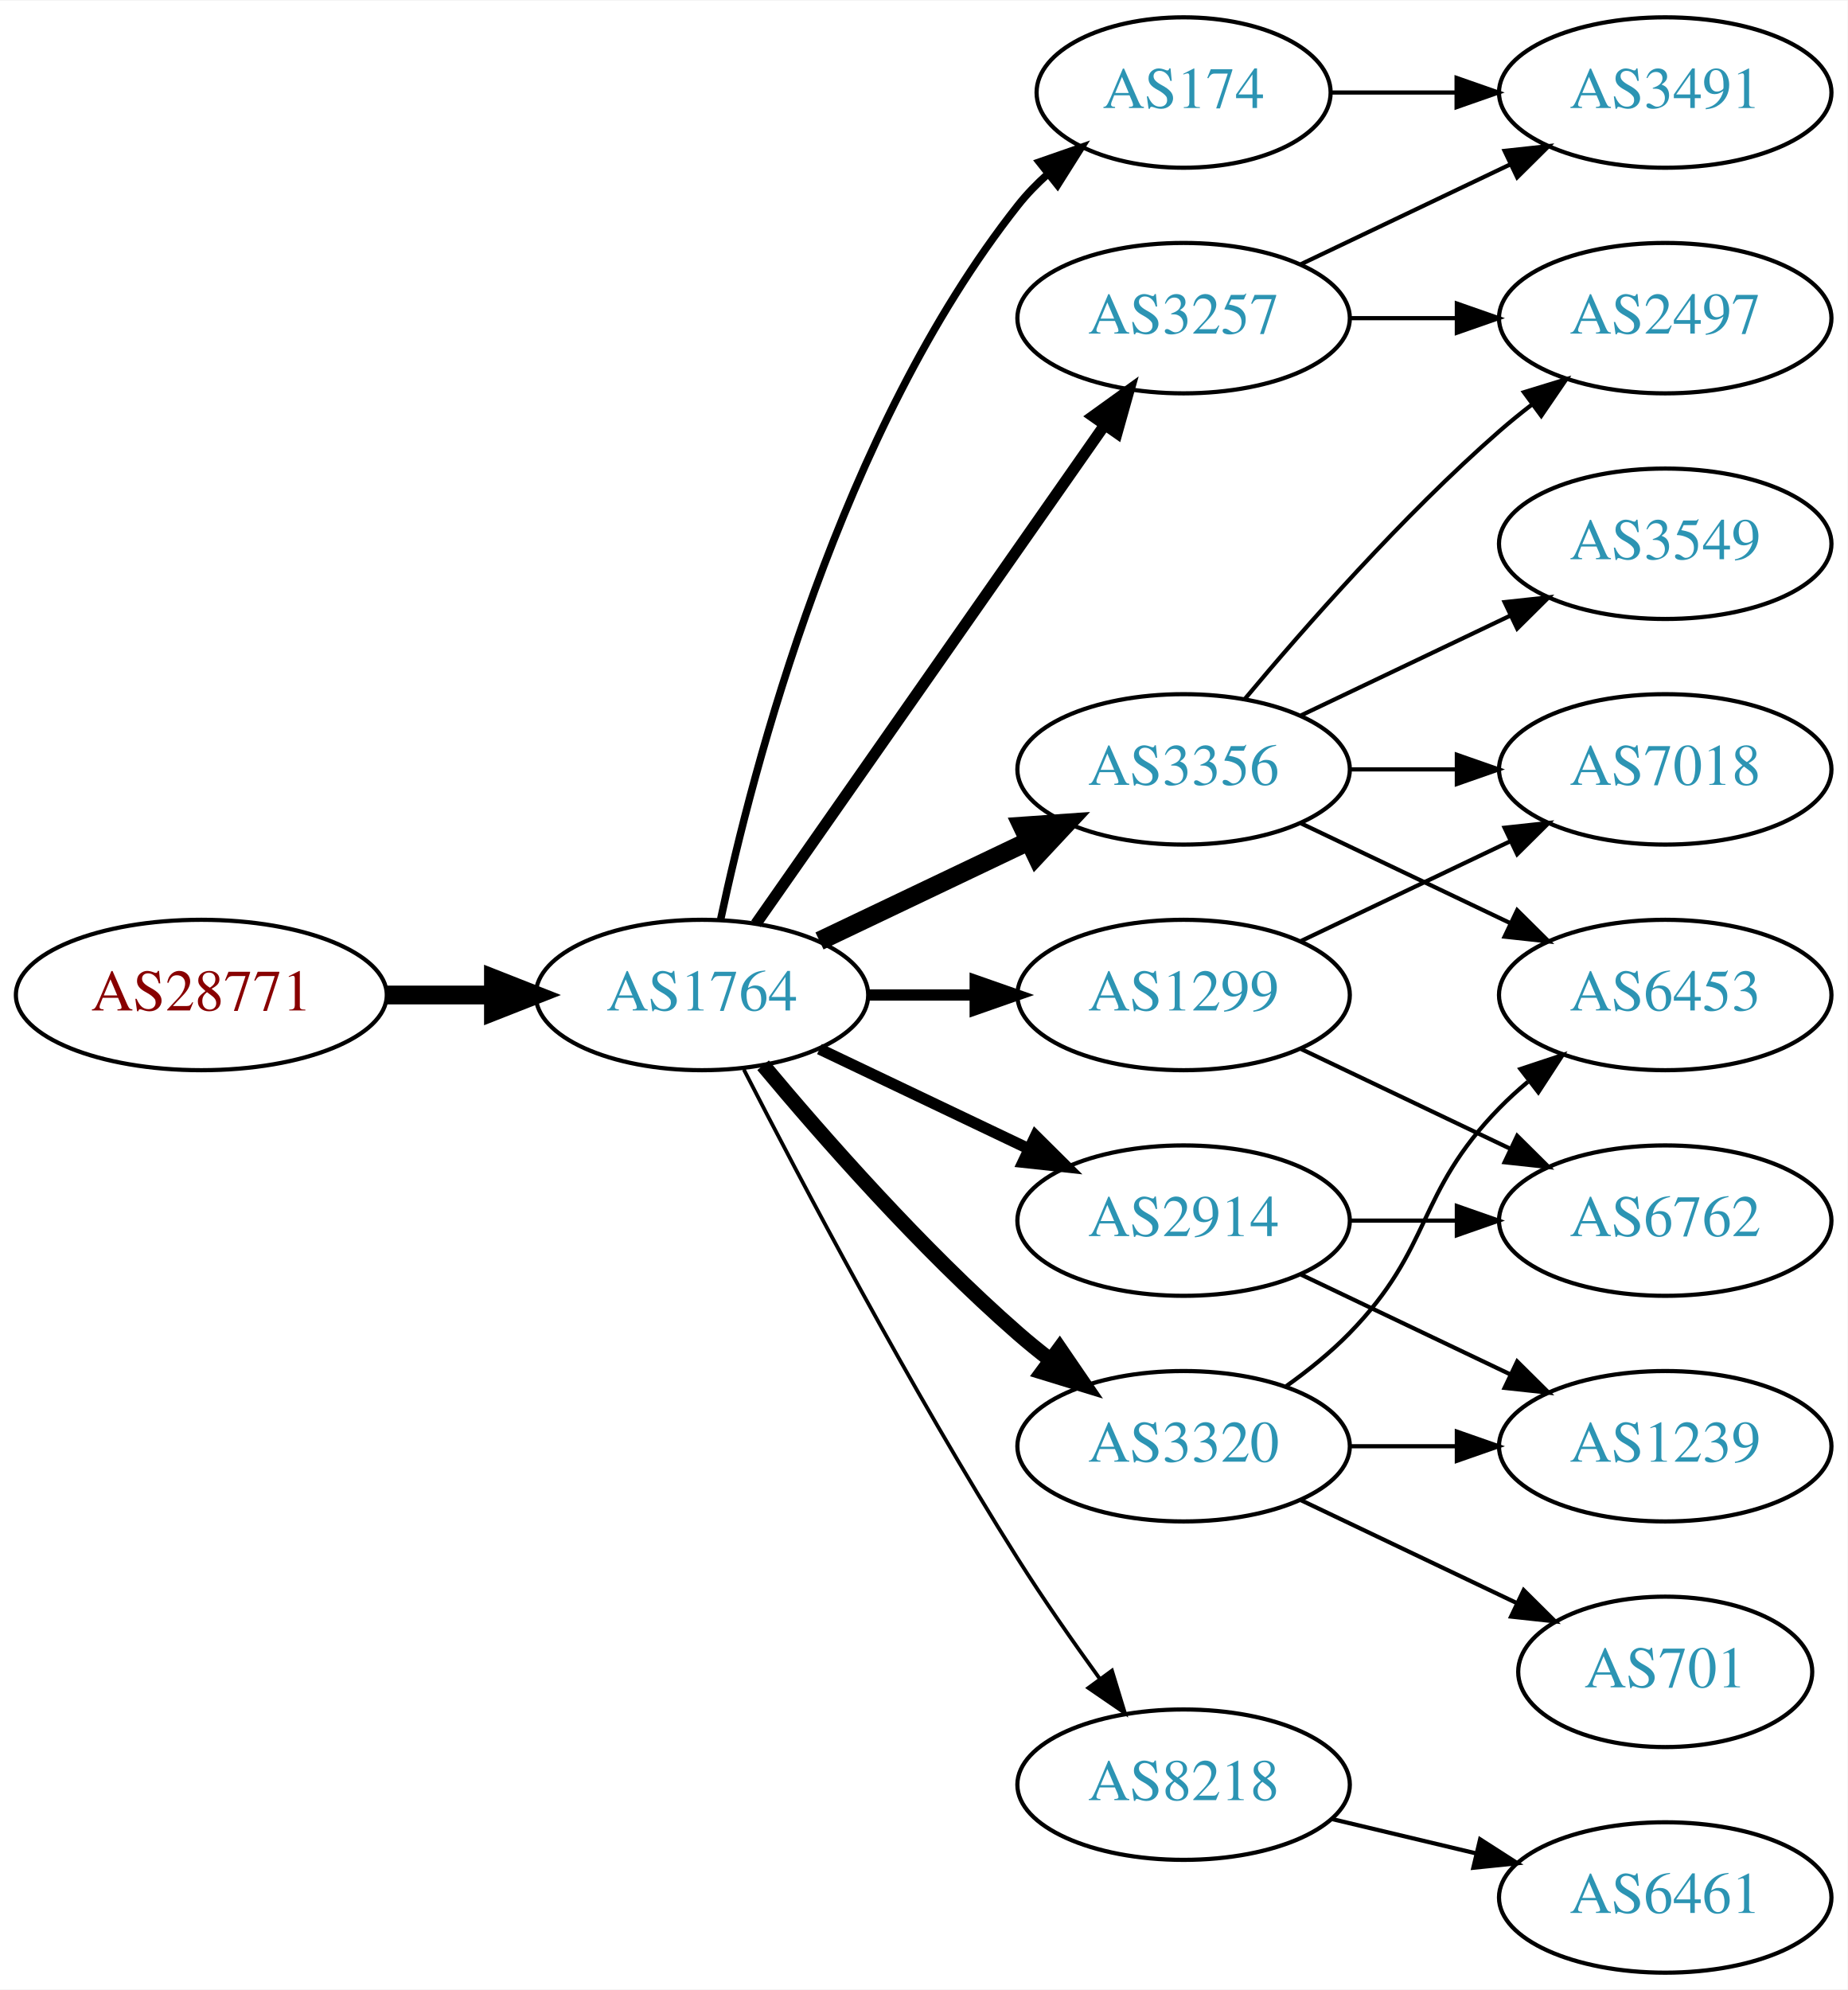
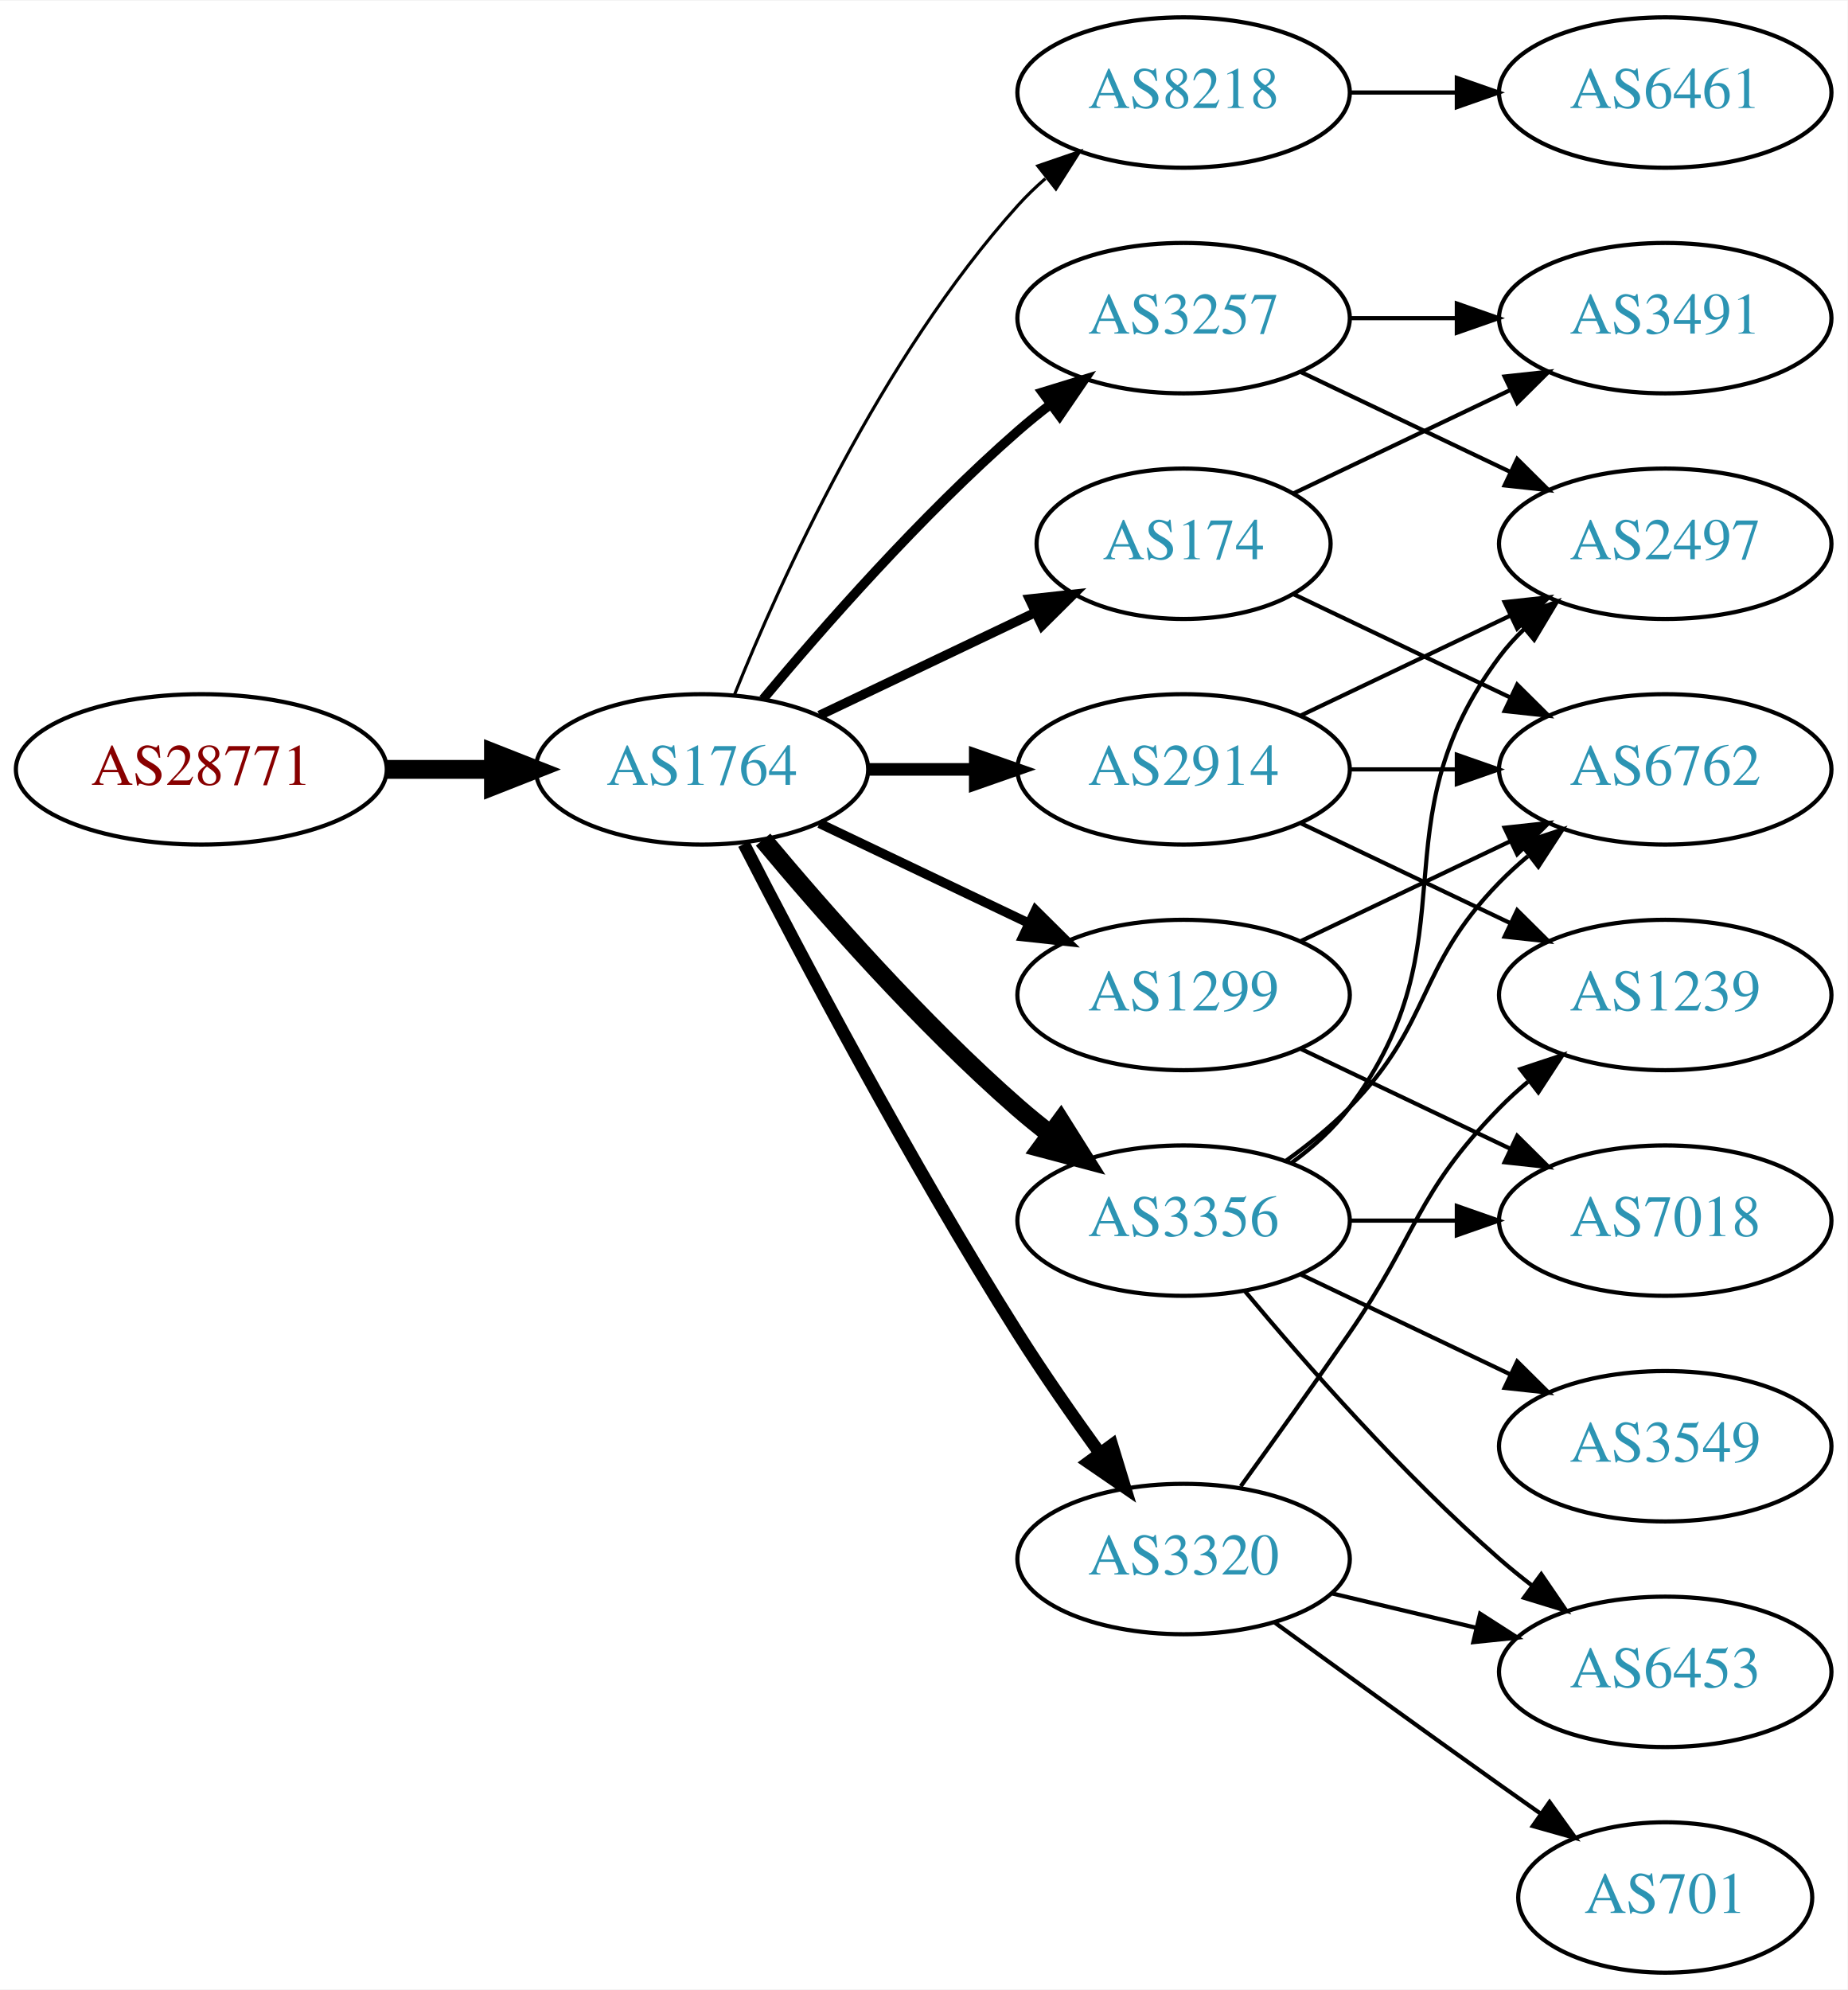
<svg xmlns="http://www.w3.org/2000/svg" xmlns:xlink="http://www.w3.org/1999/xlink" width="442pt" height="476pt" viewBox="0.00 0.00 442.27 476.00">
  <g id="graph0" class="graph" transform="scale(1 1) rotate(0) translate(4 472)">
    <polygon fill="white" stroke="none" points="-4,4 -4,-472 438.271,-472 438.271,4 -4,4" />
    <g id="node1" class="node">
      <g id="a_node1">
        <a xlink:href="/asn/28771" xlink:title="AS28771 ~ [street address]: Postfach 1 [AT]">
-           <ellipse fill="#ffffff" stroke="black" cx="44.196" cy="-234" rx="44.393" ry="18" />
-           <text text-anchor="middle" x="44.196" y="-230.3" font-family="Times,serif" font-size="14.00" fill="#880000">AS28771</text>
+           <ellipse fill="#ffffff" stroke="black" cx="44.196" cy="-288" rx="44.393" ry="18" />
+           <text text-anchor="middle" x="44.196" y="-284.3" font-family="Times,serif" font-size="14.00" fill="#880000">AS28771</text>
        </a>
      </g>
    </g>
    <g id="node2" class="node">
      <g id="a_node2">
        <a xlink:href="/asn/1764" xlink:title="AS1764 ~ NEXTLAYER-AS [AT]">
-           <ellipse fill="#ffffff" stroke="black" cx="164.039" cy="-234" rx="39.794" ry="18" />
-           <text text-anchor="middle" x="164.039" y="-230.3" font-family="Times,serif" font-size="14.00" fill="#2c94b3">AS1764</text>
+           <ellipse fill="#ffffff" stroke="black" cx="164.039" cy="-288" rx="39.794" ry="18" />
+           <text text-anchor="middle" x="164.039" y="-284.3" font-family="Times,serif" font-size="14.00" fill="#2c94b3">AS1764</text>
        </a>
      </g>
    </g>
    <g id="edge1" class="edge">
-       <path fill="none" stroke="black" stroke-width="4.5" d="M88.407,-234C96.72,-234 105.482,-234 113.965,-234" />
-       <polygon fill="black" stroke="black" stroke-width="4.5" points="114.123,-237.938 124.123,-234 114.123,-230.063 114.123,-237.938" />
+       <path fill="none" stroke="black" stroke-width="4.5" d="M88.407,-288C96.72,-288 105.482,-288 113.965,-288" />
+       <polygon fill="black" stroke="black" stroke-width="4.5" points="114.123,-291.938 124.123,-288 114.123,-284.063 114.123,-291.938" />
    </g>
    <g id="node3" class="node">
      <g id="a_node3">
+         <a xlink:href="/asn/8218" xlink:title="AS8218 ~ legacy Neotelecoms [FR]">
+           <ellipse fill="#ffffff" stroke="black" cx="279.332" cy="-450" rx="39.794" ry="18" />
+           <text text-anchor="middle" x="279.332" y="-446.3" font-family="Times,serif" font-size="14.00" fill="#2c94b3">AS8218</text>
+         </a>
+       </g>
+     </g>
+     <g id="edge2" class="edge">
+       <path fill="none" stroke="black" stroke-width="0.75" d="M171.786,-305.787C182.837,-333.243 206.891,-386.578 239.685,-423 241.688,-425.224 243.906,-427.363 246.239,-429.397" />
+       <polygon fill="black" stroke="black" stroke-width="0.75" points="244.437,-432.433 254.458,-435.873 248.769,-426.935 244.437,-432.433" />
+     </g>
+     <g id="node4" class="node">
+       <g id="a_node4">
+         <a xlink:href="/asn/3257" xlink:title="AS3257 ~ GTT [DE]">
+           <ellipse fill="#ffffff" stroke="black" cx="279.332" cy="-396" rx="39.794" ry="18" />
+           <text text-anchor="middle" x="279.332" y="-392.3" font-family="Times,serif" font-size="14.00" fill="#2c94b3">AS3257</text>
+         </a>
+       </g>
+     </g>
+     <g id="edge3" class="edge">
+       <path fill="none" stroke="black" stroke-width="2.25" d="M178.669,-304.817C192.951,-321.929 216.498,-348.745 239.685,-369 242.151,-371.154 244.789,-373.294 247.487,-375.372" />
+       <polygon fill="black" stroke="black" stroke-width="2.25" points="245.512,-378.264 255.641,-381.37 249.66,-372.625 245.512,-378.264" />
+     </g>
+     <g id="node5" class="node">
+       <g id="a_node5">
+         <a xlink:href="/asn/3356" xlink:title="AS3356 ~ Level 3 Parent, LLC [US]">
+           <ellipse fill="#ffffff" stroke="black" cx="279.332" cy="-180" rx="39.794" ry="18" />
+           <text text-anchor="middle" x="279.332" y="-176.3" font-family="Times,serif" font-size="14.00" fill="#2c94b3">AS3356</text>
+         </a>
+       </g>
+     </g>
+     <g id="edge4" class="edge">
+       <path fill="none" stroke="black" stroke-width="4.5" d="M178.669,-271.183C192.951,-254.071 216.498,-227.255 239.685,-207 242.151,-204.846 244.789,-202.706 247.487,-200.628" />
+       <polygon fill="black" stroke="black" stroke-width="4.5" points="249.919,-203.727 255.641,-194.63 245.252,-197.384 249.919,-203.727" />
+     </g>
+     <g id="node6" class="node">
+       <g id="a_node6">
+         <a xlink:href="/asn/174" xlink:title="AS174 ~ Cogent Communications [US]">
+           <ellipse fill="#ffffff" stroke="black" cx="279.332" cy="-342" rx="35.194" ry="18" />
+           <text text-anchor="middle" x="279.332" y="-338.3" font-family="Times,serif" font-size="14.00" fill="#2c94b3">AS174</text>
+         </a>
+       </g>
+     </g>
+     <g id="edge5" class="edge">
+       <path fill="none" stroke="black" stroke-width="2.25" d="M192.175,-300.934C207.607,-308.29 227.092,-317.577 243.628,-325.459" />
+       <polygon fill="black" stroke="black" stroke-width="2.25" points="242.436,-328.768 252.969,-329.911 245.448,-322.449 242.436,-328.768" />
+     </g>
+     <g id="node7" class="node">
+       <g id="a_node7">
+         <a xlink:href="/asn/2914" xlink:title="AS2914 ~ NTT America, Inc. [US]">
+           <ellipse fill="#ffffff" stroke="black" cx="279.332" cy="-288" rx="39.794" ry="18" />
+           <text text-anchor="middle" x="279.332" y="-284.3" font-family="Times,serif" font-size="14.00" fill="#2c94b3">AS2914</text>
+         </a>
+       </g>
+     </g>
+     <g id="edge6" class="edge">
+       <path fill="none" stroke="black" stroke-width="3" d="M203.711,-288C211.914,-288 220.678,-288 229.21,-288" />
+       <polygon fill="black" stroke="black" stroke-width="3" points="229.449,-291.5 239.449,-288 229.449,-284.5 229.449,-291.5" />
+     </g>
+     <g id="node8" class="node">
+       <g id="a_node8">
        <a xlink:href="/asn/1299" xlink:title="AS1299 ~ Telia Carrier [EU]">
          <ellipse fill="#ffffff" stroke="black" cx="279.332" cy="-234" rx="39.794" ry="18" />
          <text text-anchor="middle" x="279.332" y="-230.3" font-family="Times,serif" font-size="14.00" fill="#2c94b3">AS1299</text>
        </a>
      </g>
    </g>
-     <g id="edge2" class="edge">
-       <path fill="none" stroke="black" stroke-width="2.7" d="M203.711,-234C211.914,-234 220.678,-234 229.21,-234" />
-       <polygon fill="black" stroke="black" stroke-width="2.7" points="229.449,-237.5 239.449,-234 229.449,-230.5 229.449,-237.5" />
-     </g>
-     <g id="node4" class="node">
-       <g id="a_node4">
-         <a xlink:href="/asn/3356" xlink:title="AS3356 ~ Level 3 Parent, LLC [US]">
-           <ellipse fill="#ffffff" stroke="black" cx="279.332" cy="-288" rx="39.794" ry="18" />
-           <text text-anchor="middle" x="279.332" y="-284.3" font-family="Times,serif" font-size="14.00" fill="#2c94b3">AS3356</text>
-         </a>
-       </g>
-     </g>
-     <g id="edge3" class="edge">
-       <path fill="none" stroke="black" stroke-width="4.5" d="M192.175,-246.934C207.169,-254.081 225.99,-263.052 242.213,-270.785" />
-       <polygon fill="black" stroke="black" stroke-width="4.5" points="240.695,-274.423 251.417,-275.171 244.084,-267.314 240.695,-274.423" />
-     </g>
-     <g id="node5" class="node">
-       <g id="a_node5">
-         <a xlink:href="/asn/3320" xlink:title="AS3320 ~ DTAG [DE]">
-           <ellipse fill="#ffffff" stroke="black" cx="279.332" cy="-126" rx="39.794" ry="18" />
-           <text text-anchor="middle" x="279.332" y="-122.3" font-family="Times,serif" font-size="14.00" fill="#2c94b3">AS3320</text>
-         </a>
-       </g>
-     </g>
-     <g id="edge4" class="edge">
-       <path fill="none" stroke="black" stroke-width="3.6" d="M178.669,-217.183C192.951,-200.071 216.498,-173.255 239.685,-153 242.151,-150.846 244.789,-148.706 247.487,-146.628" />
-       <polygon fill="black" stroke="black" stroke-width="3.6" points="249.66,-149.375 255.641,-140.63 245.512,-143.736 249.66,-149.375" />
-     </g>
-     <g id="node6" class="node">
-       <g id="a_node6">
-         <a xlink:href="/asn/2914" xlink:title="AS2914 ~ NTT America, Inc. [US]">
-           <ellipse fill="#ffffff" stroke="black" cx="279.332" cy="-180" rx="39.794" ry="18" />
-           <text text-anchor="middle" x="279.332" y="-176.3" font-family="Times,serif" font-size="14.00" fill="#2c94b3">AS2914</text>
-         </a>
-       </g>
-     </g>
-     <g id="edge5" class="edge">
-       <path fill="none" stroke="black" stroke-width="2.7" d="M192.175,-221.066C207.169,-213.919 225.99,-204.948 242.213,-197.215" />
-       <polygon fill="black" stroke="black" stroke-width="2.7" points="243.895,-200.291 251.417,-192.829 240.884,-193.972 243.895,-200.291" />
-     </g>
-     <g id="node7" class="node">
-       <g id="a_node7">
-         <a xlink:href="/asn/3257" xlink:title="AS3257 ~ GTT [DE]">
-           <ellipse fill="#ffffff" stroke="black" cx="279.332" cy="-396" rx="39.794" ry="18" />
-           <text text-anchor="middle" x="279.332" y="-392.3" font-family="Times,serif" font-size="14.00" fill="#2c94b3">AS3257</text>
-         </a>
-       </g>
-     </g>
-     <g id="edge6" class="edge">
-       <path fill="none" stroke="black" stroke-width="2.7" d="M176.949,-251.031C196.871,-279.517 237.06,-336.985 260.41,-370.374" />
-       <polygon fill="black" stroke="black" stroke-width="2.7" points="257.641,-372.521 266.24,-378.71 263.377,-368.509 257.641,-372.521" />
-     </g>
-     <g id="node8" class="node">
-       <g id="a_node8">
-         <a xlink:href="/asn/174" xlink:title="AS174 ~ Cogent Communications [US]">
-           <ellipse fill="#ffffff" stroke="black" cx="279.332" cy="-450" rx="35.194" ry="18" />
-           <text text-anchor="middle" x="279.332" y="-446.3" font-family="Times,serif" font-size="14.00" fill="#2c94b3">AS174</text>
-         </a>
-       </g>
-     </g>
    <g id="edge7" class="edge">
-       <path fill="none" stroke="black" stroke-width="1.8" d="M168.529,-252.16C176.16,-288.03 197.152,-369.155 239.685,-423 241.765,-425.633 244.17,-428.116 246.743,-430.428" />
-       <polygon fill="black" stroke="black" stroke-width="1.8" points="244.799,-433.354 254.806,-436.835 249.154,-427.873 244.799,-433.354" />
+       <path fill="none" stroke="black" stroke-width="2.25" d="M192.175,-275.066C207.169,-267.919 225.99,-258.948 242.213,-251.215" />
+       <polygon fill="black" stroke="black" stroke-width="2.25" points="243.895,-254.291 251.417,-246.829 240.884,-247.972 243.895,-254.291" />
    </g>
    <g id="node9" class="node">
      <g id="a_node9">
-         <a xlink:href="/asn/8218" xlink:title="AS8218 ~ legacy Neotelecoms [FR]">
-           <ellipse fill="#ffffff" stroke="black" cx="279.332" cy="-45" rx="39.794" ry="18" />
-           <text text-anchor="middle" x="279.332" y="-41.3" font-family="Times,serif" font-size="14.00" fill="#2c94b3">AS8218</text>
+         <a xlink:href="/asn/3320" xlink:title="AS3320 ~ DTAG [DE]">
+           <ellipse fill="#ffffff" stroke="black" cx="279.332" cy="-99" rx="39.794" ry="18" />
+           <text text-anchor="middle" x="279.332" y="-95.3" font-family="Times,serif" font-size="14.00" fill="#2c94b3">AS3320</text>
        </a>
      </g>
    </g>
    <g id="edge8" class="edge">
-       <path fill="none" stroke="black" stroke-width="0.9" d="M174.065,-216.148C187.501,-189.945 213.95,-139.763 239.685,-99 245.748,-89.396 252.868,-79.187 259.333,-70.261" />
-       <polygon fill="black" stroke="black" stroke-width="0.9" points="262.185,-72.291 265.276,-62.157 256.54,-68.152 262.185,-72.291" />
+       <path fill="none" stroke="black" stroke-width="3" d="M174.065,-270.148C187.501,-243.945 213.95,-193.763 239.685,-153 245.748,-143.396 252.868,-133.187 259.333,-124.261" />
+       <polygon fill="black" stroke="black" stroke-width="3" points="262.185,-126.291 265.276,-116.157 256.54,-122.152 262.185,-126.291" />
+     </g>
+     <g id="node10" class="node">
+       <g id="a_node10">
+         <a xlink:href="/asn/6461" xlink:title="AS6461 ~ Zayo Bandwidth [US]">
+           <ellipse fill="#ffffff" stroke="black" cx="394.625" cy="-450" rx="39.794" ry="18" />
+           <text text-anchor="middle" x="394.625" y="-446.3" font-family="Times,serif" font-size="14.00" fill="#2c94b3">AS6461</text>
+         </a>
+       </g>
+     </g>
+     <g id="edge9" class="edge">
+       <path fill="none" stroke="black" d="M319.004,-450C327.207,-450 335.971,-450 344.503,-450" />
+       <polygon fill="black" stroke="black" points="344.742,-453.5 354.742,-450 344.742,-446.5 344.742,-453.5" />
+     </g>
+     <g id="node14" class="node">
+       <g id="a_node14">
+         <a xlink:href="/asn/2497" xlink:title="AS2497 ~ Internet Initiative Japan Inc. [JP]">
+           <ellipse fill="#ffffff" stroke="black" cx="394.625" cy="-342" rx="39.794" ry="18" />
+           <text text-anchor="middle" x="394.625" y="-338.3" font-family="Times,serif" font-size="14.00" fill="#2c94b3">AS2497</text>
+         </a>
+       </g>
+     </g>
+     <g id="edge15" class="edge">
+       <path fill="none" stroke="black" d="M307.468,-383.066C322.462,-375.919 341.283,-366.948 357.506,-359.215" />
+       <polygon fill="black" stroke="black" points="359.188,-362.291 366.71,-354.829 356.177,-355.972 359.188,-362.291" />
+     </g>
+     <g id="node16" class="node">
+       <g id="a_node16">
+         <a xlink:href="/asn/3491" xlink:title="AS3491 ~ PCCW Global, Inc. [US]">
+           <ellipse fill="#ffffff" stroke="black" cx="394.625" cy="-396" rx="39.794" ry="18" />
+           <text text-anchor="middle" x="394.625" y="-392.3" font-family="Times,serif" font-size="14.00" fill="#2c94b3">AS3491</text>
+         </a>
+       </g>
+     </g>
+     <g id="edge16" class="edge">
+       <path fill="none" stroke="black" d="M319.004,-396C327.207,-396 335.971,-396 344.503,-396" />
+       <polygon fill="black" stroke="black" points="344.742,-399.5 354.742,-396 344.742,-392.5 344.742,-399.5" />
+     </g>
+     <g id="node11" class="node">
+       <g id="a_node11">
+         <a xlink:href="/asn/3549" xlink:title="AS3549 ~ Level 3 Parent, LLC [US]">
+           <ellipse fill="#ffffff" stroke="black" cx="394.625" cy="-126" rx="39.794" ry="18" />
+           <text text-anchor="middle" x="394.625" y="-122.3" font-family="Times,serif" font-size="14.00" fill="#2c94b3">AS3549</text>
+         </a>
+       </g>
+     </g>
+     <g id="edge10" class="edge">
+       <path fill="none" stroke="black" d="M307.468,-167.066C322.462,-159.919 341.283,-150.948 357.506,-143.215" />
+       <polygon fill="black" stroke="black" points="359.188,-146.291 366.71,-138.829 356.177,-139.972 359.188,-146.291" />
+     </g>
+     <g id="node12" class="node">
+       <g id="a_node12">
+         <a xlink:href="/asn/6762" xlink:title="AS6762 ~ TELECOM ITALIA SPARKLE S.p.A. [IT]">
+           <ellipse fill="#ffffff" stroke="black" cx="394.625" cy="-288" rx="39.794" ry="18" />
+           <text text-anchor="middle" x="394.625" y="-284.3" font-family="Times,serif" font-size="14.00" fill="#2c94b3">AS6762</text>
+         </a>
+       </g>
+     </g>
+     <g id="edge11" class="edge">
+       <path fill="none" stroke="black" d="M303.926,-194.389C309.182,-198.148 314.513,-202.437 318.978,-207 339.151,-227.617 334.806,-240.383 354.978,-261 357.071,-263.139 359.354,-265.218 361.731,-267.21" />
+       <polygon fill="black" stroke="black" points="359.974,-270.275 370.031,-273.611 364.249,-264.732 359.974,-270.275" />
    </g>
    <g id="node13" class="node">
      <g id="a_node13">
+         <a xlink:href="/asn/6453" xlink:title="AS6453 ~ TATA COMMUNICATIONS (AMERICA) INC [US]">
+           <ellipse fill="#ffffff" stroke="black" cx="394.625" cy="-72" rx="39.794" ry="18" />
+           <text text-anchor="middle" x="394.625" y="-68.3" font-family="Times,serif" font-size="14.00" fill="#2c94b3">AS6453</text>
+         </a>
+       </g>
+     </g>
+     <g id="edge12" class="edge">
+       <path fill="none" stroke="black" d="M293.962,-163.183C308.244,-146.071 331.791,-119.255 354.978,-99 357.444,-96.846 360.082,-94.706 362.78,-92.628" />
+       <polygon fill="black" stroke="black" points="364.953,-95.375 370.934,-86.63 360.805,-89.736 364.953,-95.375" />
+     </g>
+     <g id="edge13" class="edge">
+       <path fill="none" stroke="black" d="M305.262,-193.882C310.338,-197.611 315.256,-202.016 318.978,-207 349.249,-247.542 324.707,-274.458 354.978,-315 356.723,-317.336 358.73,-319.545 360.893,-321.617" />
+       <polygon fill="black" stroke="black" points="358.771,-324.405 368.694,-328.118 363.253,-319.027 358.771,-324.405" />
+     </g>
+     <g id="node15" class="node">
+       <g id="a_node15">
        <a xlink:href="/asn/7018" xlink:title="AS7018 ~ AT&amp;T Services, Inc. [US]">
-           <ellipse fill="#ffffff" stroke="black" cx="394.625" cy="-288" rx="39.794" ry="18" />
-           <text text-anchor="middle" x="394.625" y="-284.3" font-family="Times,serif" font-size="14.00" fill="#2c94b3">AS7018</text>
-         </a>
-       </g>
+           <ellipse fill="#ffffff" stroke="black" cx="394.625" cy="-180" rx="39.794" ry="18" />
+           <text text-anchor="middle" x="394.625" y="-176.3" font-family="Times,serif" font-size="14.00" fill="#2c94b3">AS7018</text>
+         </a>
+       </g>
+     </g>
+     <g id="edge14" class="edge">
+       <path fill="none" stroke="black" d="M319.004,-180C327.207,-180 335.971,-180 344.503,-180" />
+       <polygon fill="black" stroke="black" points="344.742,-183.5 354.742,-180 344.742,-176.5 344.742,-183.5" />
+     </g>
+     <g id="edge20" class="edge">
+       <path fill="none" stroke="black" d="M305.757,-329.881C321.059,-322.587 340.783,-313.186 357.665,-305.14" />
+       <polygon fill="black" stroke="black" points="359.184,-308.293 366.705,-300.831 356.172,-301.974 359.184,-308.293" />
+     </g>
+     <g id="edge21" class="edge">
+       <path fill="none" stroke="black" d="M305.757,-354.119C321.059,-361.413 340.783,-370.814 357.665,-378.86" />
+       <polygon fill="black" stroke="black" points="356.172,-382.026 366.705,-383.169 359.184,-375.707 356.172,-382.026" />
    </g>
    <g id="edge17" class="edge">
+       <path fill="none" stroke="black" d="M319.004,-288C327.207,-288 335.971,-288 344.503,-288" />
+       <polygon fill="black" stroke="black" points="344.742,-291.5 354.742,-288 344.742,-284.5 344.742,-291.5" />
+     </g>
+     <g id="edge18" class="edge">
+       <path fill="none" stroke="black" d="M307.468,-300.934C322.462,-308.081 341.283,-317.052 357.506,-324.785" />
+       <polygon fill="black" stroke="black" points="356.177,-328.028 366.71,-329.171 359.188,-321.709 356.177,-328.028" />
+     </g>
+     <g id="node17" class="node">
+       <g id="a_node17">
+         <a xlink:href="/asn/1239" xlink:title="AS1239 ~ Sprint [US]">
+           <ellipse fill="#ffffff" stroke="black" cx="394.625" cy="-234" rx="39.794" ry="18" />
+           <text text-anchor="middle" x="394.625" y="-230.3" font-family="Times,serif" font-size="14.00" fill="#2c94b3">AS1239</text>
+         </a>
+       </g>
+     </g>
+     <g id="edge19" class="edge">
+       <path fill="none" stroke="black" d="M307.468,-275.066C322.462,-267.919 341.283,-258.948 357.506,-251.215" />
+       <polygon fill="black" stroke="black" points="359.188,-254.291 366.71,-246.829 356.177,-247.972 359.188,-254.291" />
+     </g>
+     <g id="edge23" class="edge">
      <path fill="none" stroke="black" d="M307.468,-246.934C322.462,-254.081 341.283,-263.052 357.506,-270.785" />
      <polygon fill="black" stroke="black" points="356.177,-274.028 366.71,-275.171 359.188,-267.709 356.177,-274.028" />
    </g>
-     <g id="node16" class="node">
-       <g id="a_node16">
-         <a xlink:href="/asn/6762" xlink:title="AS6762 ~ TELECOM ITALIA SPARKLE S.p.A. [IT]">
-           <ellipse fill="#ffffff" stroke="black" cx="394.625" cy="-180" rx="39.794" ry="18" />
-           <text text-anchor="middle" x="394.625" y="-176.3" font-family="Times,serif" font-size="14.00" fill="#2c94b3">AS6762</text>
-         </a>
-       </g>
-     </g>
-     <g id="edge16" class="edge">
+     <g id="edge22" class="edge">
      <path fill="none" stroke="black" d="M307.468,-221.066C322.462,-213.919 341.283,-204.948 357.506,-197.215" />
      <polygon fill="black" stroke="black" points="359.188,-200.291 366.71,-192.829 356.177,-193.972 359.188,-200.291" />
    </g>
-     <g id="node10" class="node">
-       <g id="a_node10">
-         <a xlink:href="/asn/3549" xlink:title="AS3549 ~ Level 3 Parent, LLC [US]">
-           <ellipse fill="#ffffff" stroke="black" cx="394.625" cy="-342" rx="39.794" ry="18" />
-           <text text-anchor="middle" x="394.625" y="-338.3" font-family="Times,serif" font-size="14.00" fill="#2c94b3">AS3549</text>
-         </a>
-       </g>
-     </g>
-     <g id="edge9" class="edge">
-       <path fill="none" stroke="black" d="M307.468,-300.934C322.462,-308.081 341.283,-317.052 357.506,-324.785" />
-       <polygon fill="black" stroke="black" points="356.177,-328.028 366.71,-329.171 359.188,-321.709 356.177,-328.028" />
-     </g>
-     <g id="node11" class="node">
-       <g id="a_node11">
-         <a xlink:href="/asn/2497" xlink:title="AS2497 ~ Internet Initiative Japan Inc. [JP]">
-           <ellipse fill="#ffffff" stroke="black" cx="394.625" cy="-396" rx="39.794" ry="18" />
-           <text text-anchor="middle" x="394.625" y="-392.3" font-family="Times,serif" font-size="14.00" fill="#2c94b3">AS2497</text>
-         </a>
-       </g>
-     </g>
-     <g id="edge10" class="edge">
-       <path fill="none" stroke="black" d="M293.962,-304.817C308.244,-321.929 331.791,-348.745 354.978,-369 357.444,-371.154 360.082,-373.294 362.78,-375.372" />
-       <polygon fill="black" stroke="black" points="360.805,-378.264 370.934,-381.37 364.953,-372.625 360.805,-378.264" />
-     </g>
-     <g id="node12" class="node">
-       <g id="a_node12">
-         <a xlink:href="/asn/6453" xlink:title="AS6453 ~ TATA COMMUNICATIONS (AMERICA) INC [US]">
-           <ellipse fill="#ffffff" stroke="black" cx="394.625" cy="-234" rx="39.794" ry="18" />
-           <text text-anchor="middle" x="394.625" y="-230.3" font-family="Times,serif" font-size="14.00" fill="#2c94b3">AS6453</text>
-         </a>
-       </g>
-     </g>
-     <g id="edge11" class="edge">
-       <path fill="none" stroke="black" d="M307.468,-275.066C322.462,-267.919 341.283,-258.948 357.506,-251.215" />
-       <polygon fill="black" stroke="black" points="359.188,-254.291 366.71,-246.829 356.177,-247.972 359.188,-254.291" />
-     </g>
-     <g id="edge12" class="edge">
-       <path fill="none" stroke="black" d="M319.004,-288C327.207,-288 335.971,-288 344.503,-288" />
-       <polygon fill="black" stroke="black" points="344.742,-291.5 354.742,-288 344.742,-284.5 344.742,-291.5" />
-     </g>
-     <g id="edge13" class="edge">
-       <path fill="none" stroke="black" d="M303.926,-140.389C309.182,-144.148 314.513,-148.437 318.978,-153 339.151,-173.617 334.806,-186.383 354.978,-207 357.071,-209.139 359.354,-211.218 361.731,-213.21" />
+     <g id="edge26" class="edge">
+       <path fill="none" stroke="black" d="M314.939,-90.752C325.81,-88.162 337.964,-85.265 349.407,-82.538" />
+       <polygon fill="black" stroke="black" points="350.313,-85.92 359.229,-80.197 348.69,-79.111 350.313,-85.92" />
+     </g>
+     <g id="edge25" class="edge">
+       <path fill="none" stroke="black" d="M293.011,-116.406C300.626,-126.937 310.459,-140.67 318.978,-153 335.374,-176.731 334.806,-186.383 354.978,-207 357.071,-209.139 359.354,-211.218 361.731,-213.21" />
      <polygon fill="black" stroke="black" points="359.974,-216.275 370.031,-219.611 364.249,-210.732 359.974,-216.275" />
-     </g>
-     <g id="node14" class="node">
-       <g id="a_node14">
-         <a xlink:href="/asn/1239" xlink:title="AS1239 ~ Sprint [US]">
-           <ellipse fill="#ffffff" stroke="black" cx="394.625" cy="-126" rx="39.794" ry="18" />
-           <text text-anchor="middle" x="394.625" y="-122.3" font-family="Times,serif" font-size="14.00" fill="#2c94b3">AS1239</text>
-         </a>
-       </g>
-     </g>
-     <g id="edge14" class="edge">
-       <path fill="none" stroke="black" d="M319.004,-126C327.207,-126 335.971,-126 344.503,-126" />
-       <polygon fill="black" stroke="black" points="344.742,-129.5 354.742,-126 344.742,-122.5 344.742,-129.5" />
-     </g>
-     <g id="node15" class="node">
-       <g id="a_node15">
-         <a xlink:href="/asn/701" xlink:title="AS701 ~ UUNET [US]">
-           <ellipse fill="#ffffff" stroke="black" cx="394.625" cy="-72" rx="35.194" ry="18" />
-           <text text-anchor="middle" x="394.625" y="-68.3" font-family="Times,serif" font-size="14.00" fill="#2c94b3">AS701</text>
-         </a>
-       </g>
-     </g>
-     <g id="edge15" class="edge">
-       <path fill="none" stroke="black" d="M307.468,-113.066C322.9,-105.71 342.385,-96.423 358.92,-88.541" />
-       <polygon fill="black" stroke="black" points="360.741,-91.551 368.262,-84.089 357.729,-85.232 360.741,-91.551" />
-     </g>
-     <g id="edge21" class="edge">
-       <path fill="none" stroke="black" d="M307.468,-167.066C322.462,-159.919 341.283,-150.948 357.506,-143.215" />
-       <polygon fill="black" stroke="black" points="359.188,-146.291 366.71,-138.829 356.177,-139.972 359.188,-146.291" />
-     </g>
-     <g id="edge20" class="edge">
-       <path fill="none" stroke="black" d="M319.004,-180C327.207,-180 335.971,-180 344.503,-180" />
-       <polygon fill="black" stroke="black" points="344.742,-183.5 354.742,-180 344.742,-176.5 344.742,-183.5" />
-     </g>
-     <g id="edge18" class="edge">
-       <path fill="none" stroke="black" d="M319.004,-396C327.207,-396 335.971,-396 344.503,-396" />
-       <polygon fill="black" stroke="black" points="344.742,-399.5 354.742,-396 344.742,-392.5 344.742,-399.5" />
-     </g>
-     <g id="node17" class="node">
-       <g id="a_node17">
-         <a xlink:href="/asn/3491" xlink:title="AS3491 ~ PCCW Global, Inc. [US]">
-           <ellipse fill="#ffffff" stroke="black" cx="394.625" cy="-450" rx="39.794" ry="18" />
-           <text text-anchor="middle" x="394.625" y="-446.3" font-family="Times,serif" font-size="14.00" fill="#2c94b3">AS3491</text>
-         </a>
-       </g>
-     </g>
-     <g id="edge19" class="edge">
-       <path fill="none" stroke="black" d="M307.468,-408.934C322.462,-416.081 341.283,-425.052 357.506,-432.785" />
-       <polygon fill="black" stroke="black" points="356.177,-436.028 366.71,-437.171 359.188,-429.709 356.177,-436.028" />
-     </g>
-     <g id="edge23" class="edge">
-       <path fill="none" stroke="black" d="M314.631,-450C324.008,-450 334.358,-450 344.393,-450" />
-       <polygon fill="black" stroke="black" points="344.681,-453.5 354.681,-450 344.681,-446.5 344.681,-453.5" />
    </g>
    <g id="node18" class="node">
      <g id="a_node18">
-         <a xlink:href="/asn/6461" xlink:title="AS6461 ~ Zayo Bandwidth [US]">
-           <ellipse fill="#ffffff" stroke="black" cx="394.625" cy="-18" rx="39.794" ry="18" />
-           <text text-anchor="middle" x="394.625" y="-14.3" font-family="Times,serif" font-size="14.00" fill="#2c94b3">AS6461</text>
-         </a>
-       </g>
-     </g>
-     <g id="edge22" class="edge">
-       <path fill="none" stroke="black" d="M314.939,-36.752C325.81,-34.162 337.964,-31.265 349.407,-28.538" />
-       <polygon fill="black" stroke="black" points="350.313,-31.92 359.229,-26.197 348.69,-25.111 350.313,-31.92" />
+         <a xlink:href="/asn/701" xlink:title="AS701 ~ UUNET [US]">
+           <ellipse fill="#ffffff" stroke="black" cx="394.625" cy="-18" rx="35.194" ry="18" />
+           <text text-anchor="middle" x="394.625" y="-14.3" font-family="Times,serif" font-size="14.00" fill="#2c94b3">AS701</text>
+         </a>
+       </g>
+     </g>
+     <g id="edge24" class="edge">
+       <path fill="none" stroke="black" d="M301.18,-83.778C316.114,-72.909 336.727,-57.975 354.978,-45 358.188,-42.718 361.557,-40.339 364.912,-37.982" />
+       <polygon fill="black" stroke="black" points="366.94,-40.834 373.123,-32.23 362.924,-35.101 366.94,-40.834" />
    </g>
  </g>
</svg>
